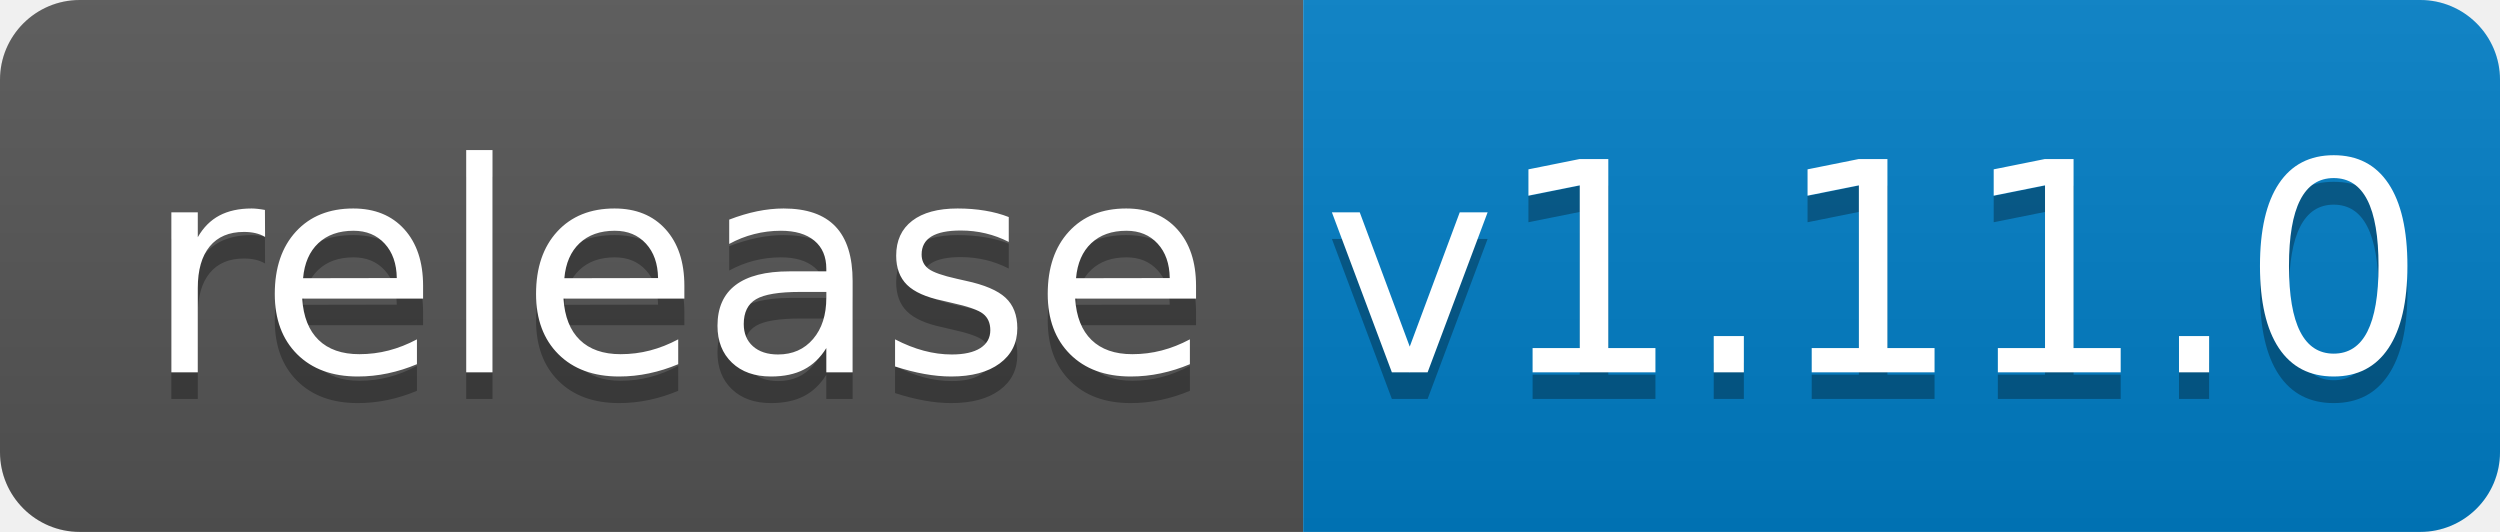
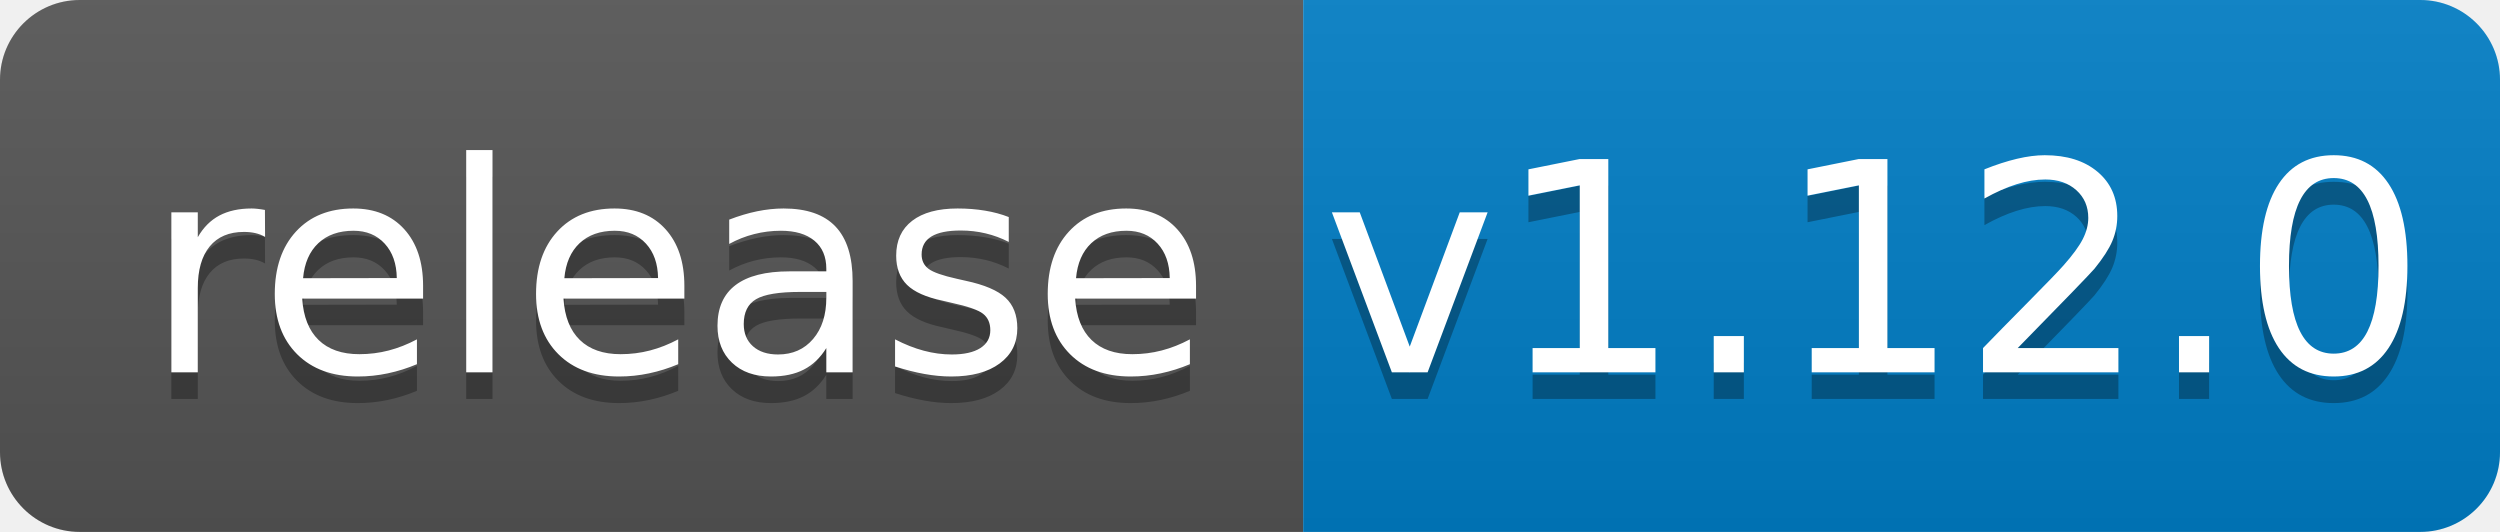
<svg xmlns="http://www.w3.org/2000/svg" width="94" height="20">
  <linearGradient id="b" x2="0" y2="100%">
    <stop offset="0" stop-color="#bbb" stop-opacity=".1" />
    <stop offset="1" stop-opacity=".1" />
  </linearGradient>
  <clipPath id="a">
    <rect width="94" height="20" rx="3" fill="#fff" />
  </clipPath>
  <g clip-path="url(#a)">
    <path fill="#555" d="M0 0h49v20H0z" />
    <path fill="#007ec6" d="M49 0h45v20H49z" />
    <path fill="url(#b)" d="M0 0h94v20H0z" />
  </g>
  <g fill="#fff" text-anchor="middle" font-family="DejaVu Sans,Verdana,Geneva,sans-serif" font-size="110">
    <text x="255" y="150" fill="#010101" fill-opacity=".3" transform="scale(.1)" textLength="390">release</text>
    <text x="255" y="140" transform="scale(.1)" textLength="390">release</text>
-     <text x="705" y="150" fill="#010101" fill-opacity=".3" transform="scale(.1)" textLength="350">v1.11.0</text>
-     <text x="705" y="140" transform="scale(.1)" textLength="350">v1.11.0</text>
+     <text x="705" y="150" fill="#010101" fill-opacity=".3" transform="scale(.1)" textLength="350">v1.12.0</text>
+     <text x="705" y="140" transform="scale(.1)" textLength="350">v1.12.0</text>
  </g>
</svg>
